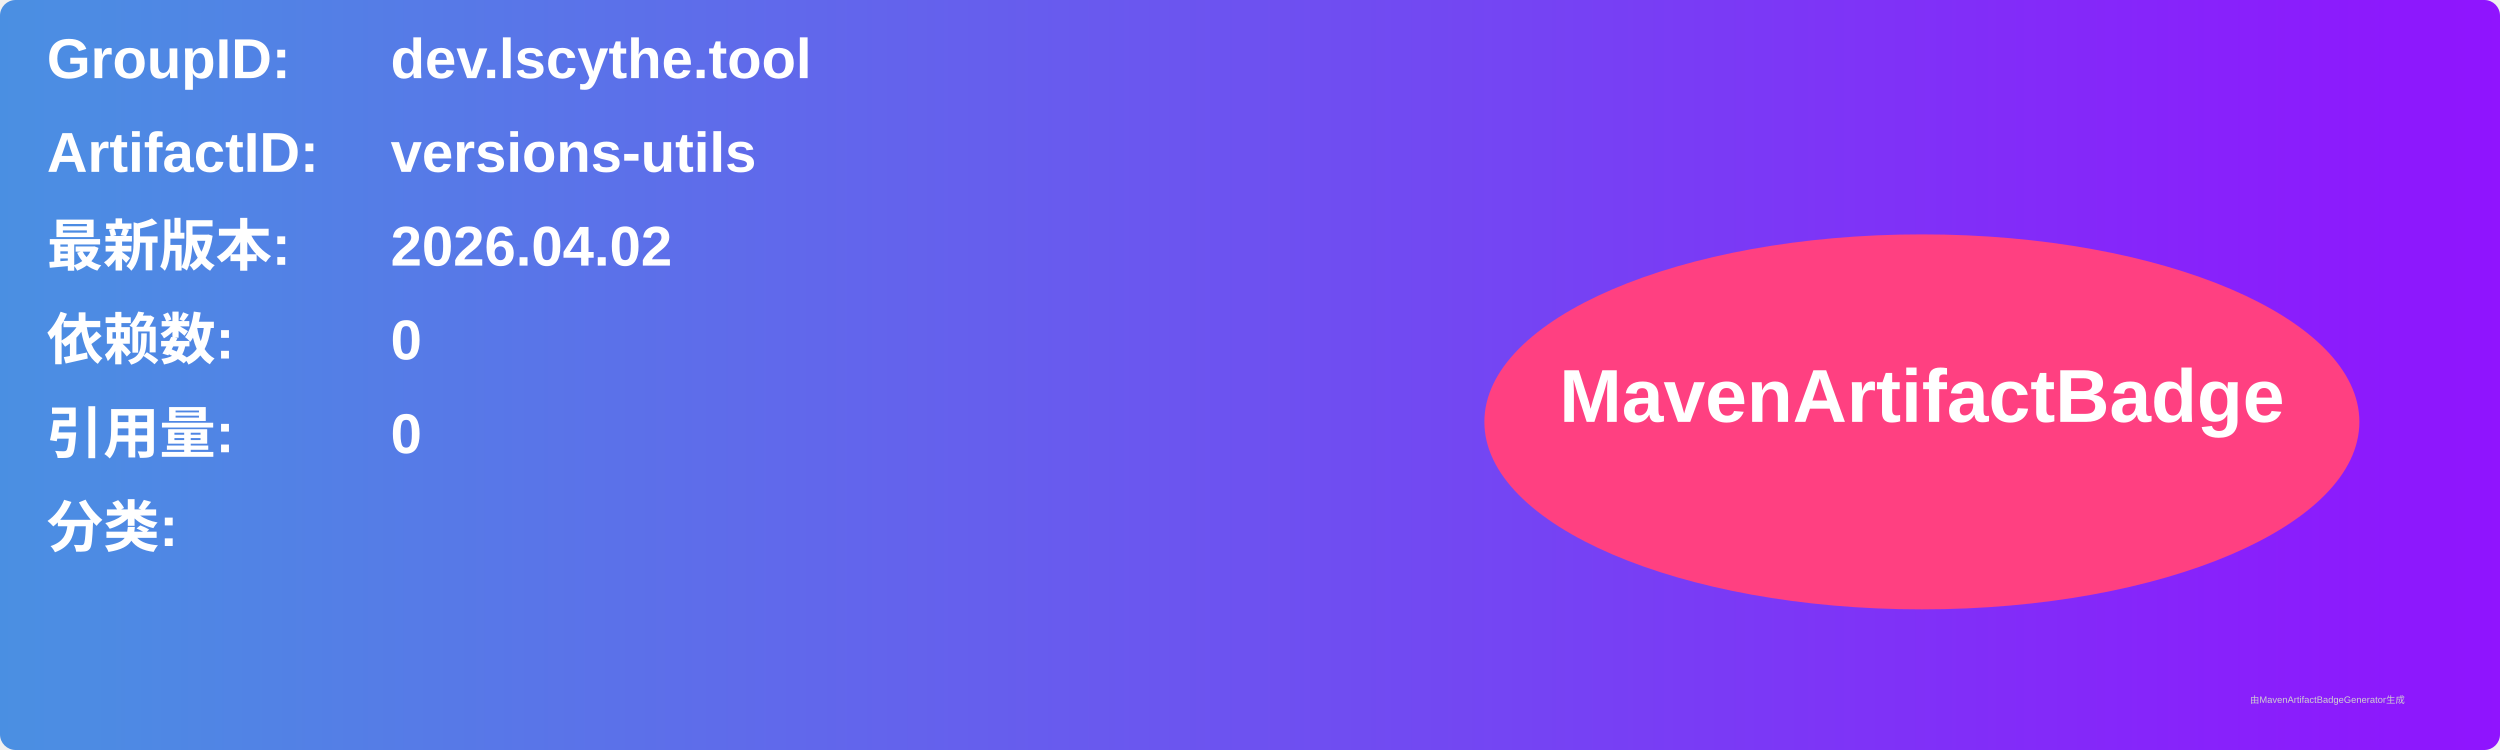
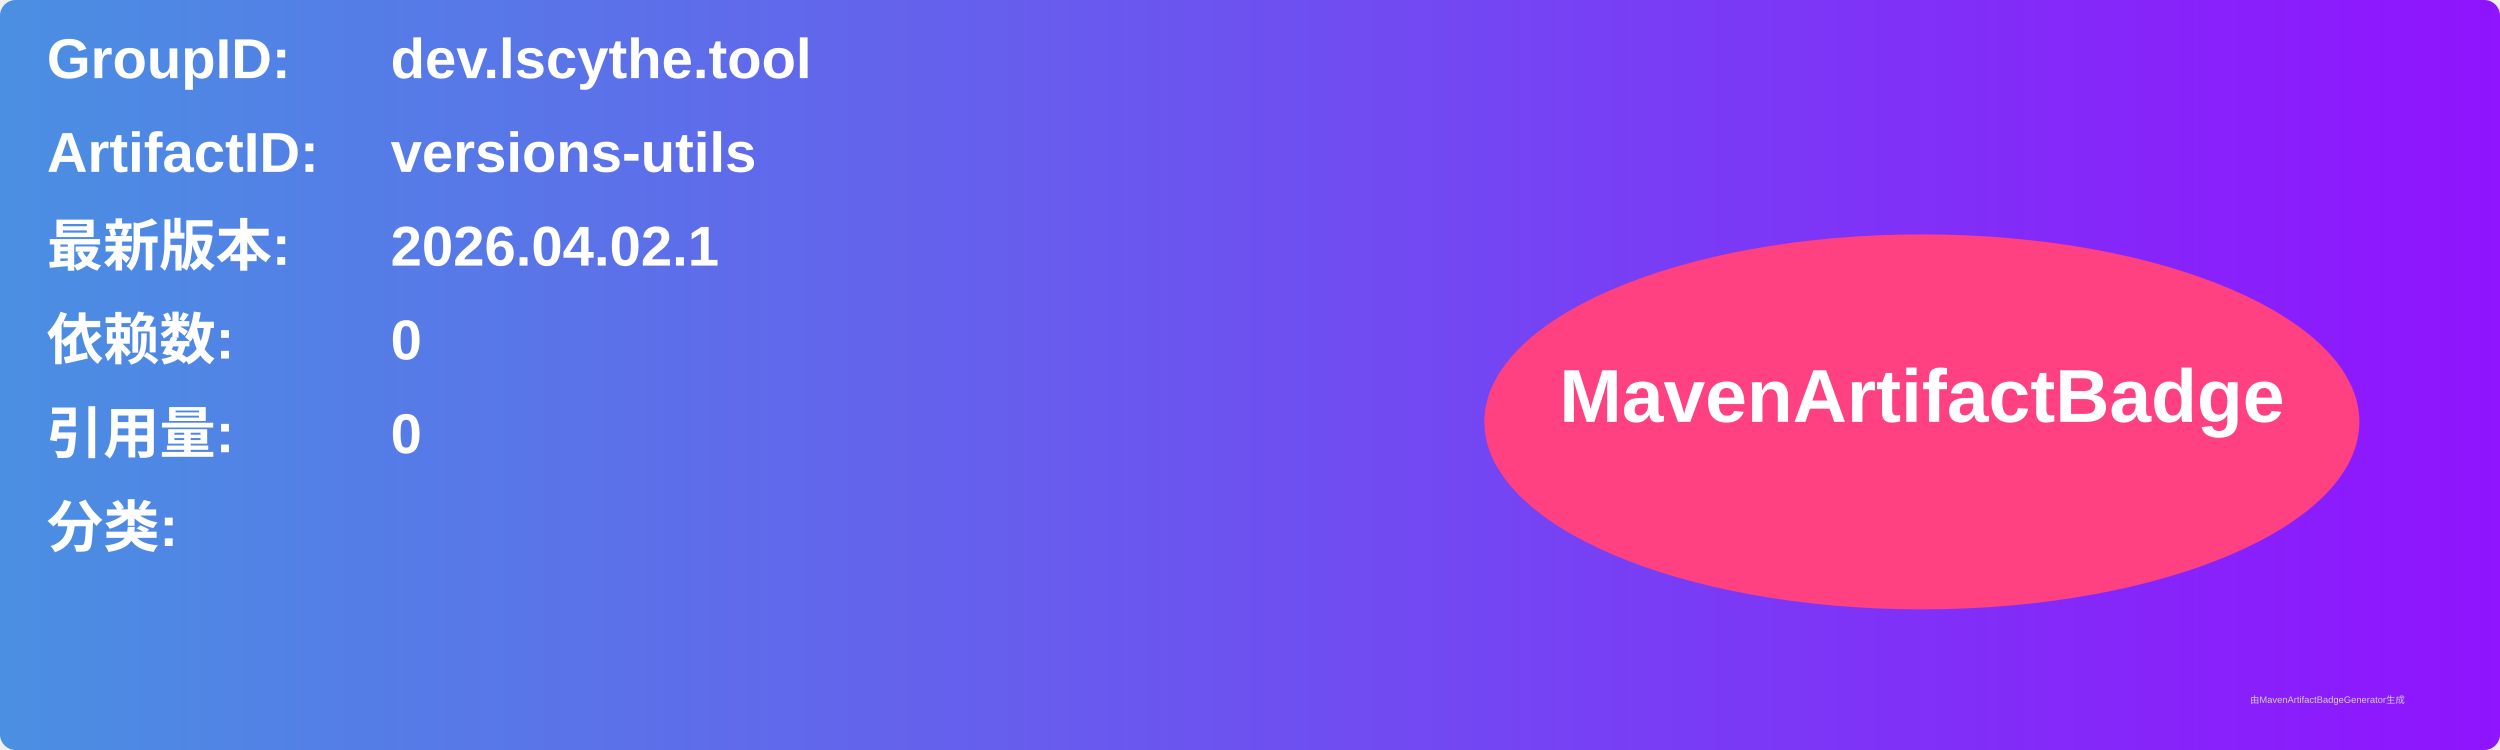
<svg xmlns="http://www.w3.org/2000/svg" width="800" height="240" viewBox="0 0 800 240">
  <linearGradient id="grad" x1="0%" y1="0%" x2="100%" y2="0%">
    <stop offset="0%" stop-color="#4a90e2" />
    <stop offset="100%" stop-color="#9013fe" />
  </linearGradient>
  <rect width="100%" height="100%" rx="5" ry="5" fill="url(#grad)" />
  <g transform="translate(15, 15)">
    <text x="0" y="10" font-family="Arial" font-size="18" fill="white" font-weight="bold" width="260">GroupID:</text>
    <text x="110" y="10" font-family="Arial" font-size="18" fill="white" font-weight="bold" width="460">dev.lscythe.tool</text>
    <text x="0" y="40" font-family="Arial" font-size="18" fill="white" font-weight="bold" width="260">ArtifactID:</text>
    <text x="110" y="40" font-family="Arial" font-size="18" fill="white" font-weight="bold" width="460">versions-utils</text>
    <text x="0" y="70" font-family="Arial" font-size="18" fill="white" font-weight="bold">最新版本:</text>
    <text x="110" y="70" font-family="Arial" font-size="18" fill="white" font-weight="bold">
-       <tspan font-weight="bold">2026.04.02</tspan>
+       <tspan font-weight="bold">2026.04.02.1</tspan>
    </text>
    <text x="0" y="100" font-family="Arial" font-size="18" fill="white" font-weight="bold">依赖数: </text>
    <text x="110" y="100" font-family="Arial" font-size="18" fill="white">
      <tspan font-weight="bold">0</tspan>
    </text>
    <text x="0" y="130" font-family="Arial" font-size="18" fill="white" font-weight="bold">引用量: </text>
    <text x="110" y="130" font-family="Arial" font-size="18" fill="white">
      <tspan font-weight="bold">0</tspan>
    </text>
    <text x="0" y="160" font-family="Arial" font-size="18" fill="white" font-weight="bold">分类:</text>
    <text x="10" y="190" font-family="Arial" font-size="10" fill="white">
      <tspan font-weight="bold" />
    </text>
    <ellipse cx="600" cy="120" rx="140" ry="60" fill="#ff4081" />
    <text x="600" y="120" text-anchor="middle" font-family="Arial" font-size="24" fill="white" font-weight="bold">MavenArtifactBadge</text>
  </g>
  <text x="720" y="225" font-family="Arial" font-size="3" fill="#d0d0d0">由MavenArtifactBadgeGenerator生成</text>
</svg>
